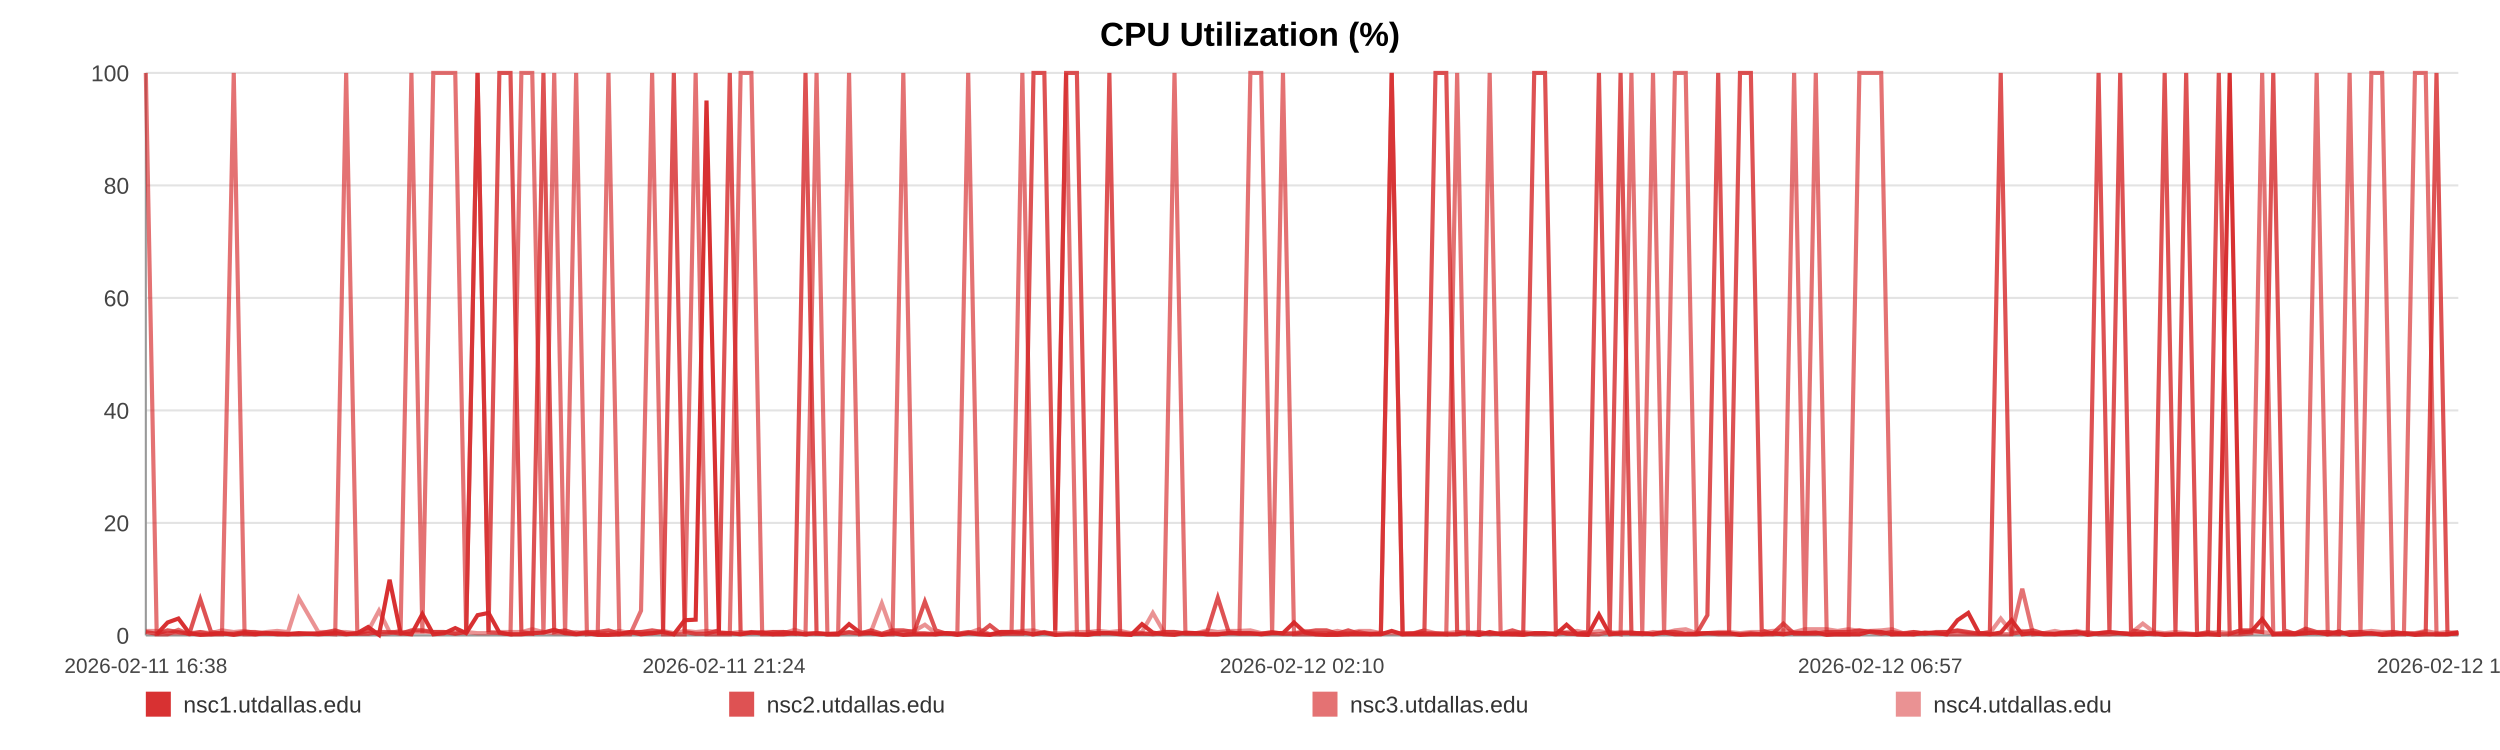
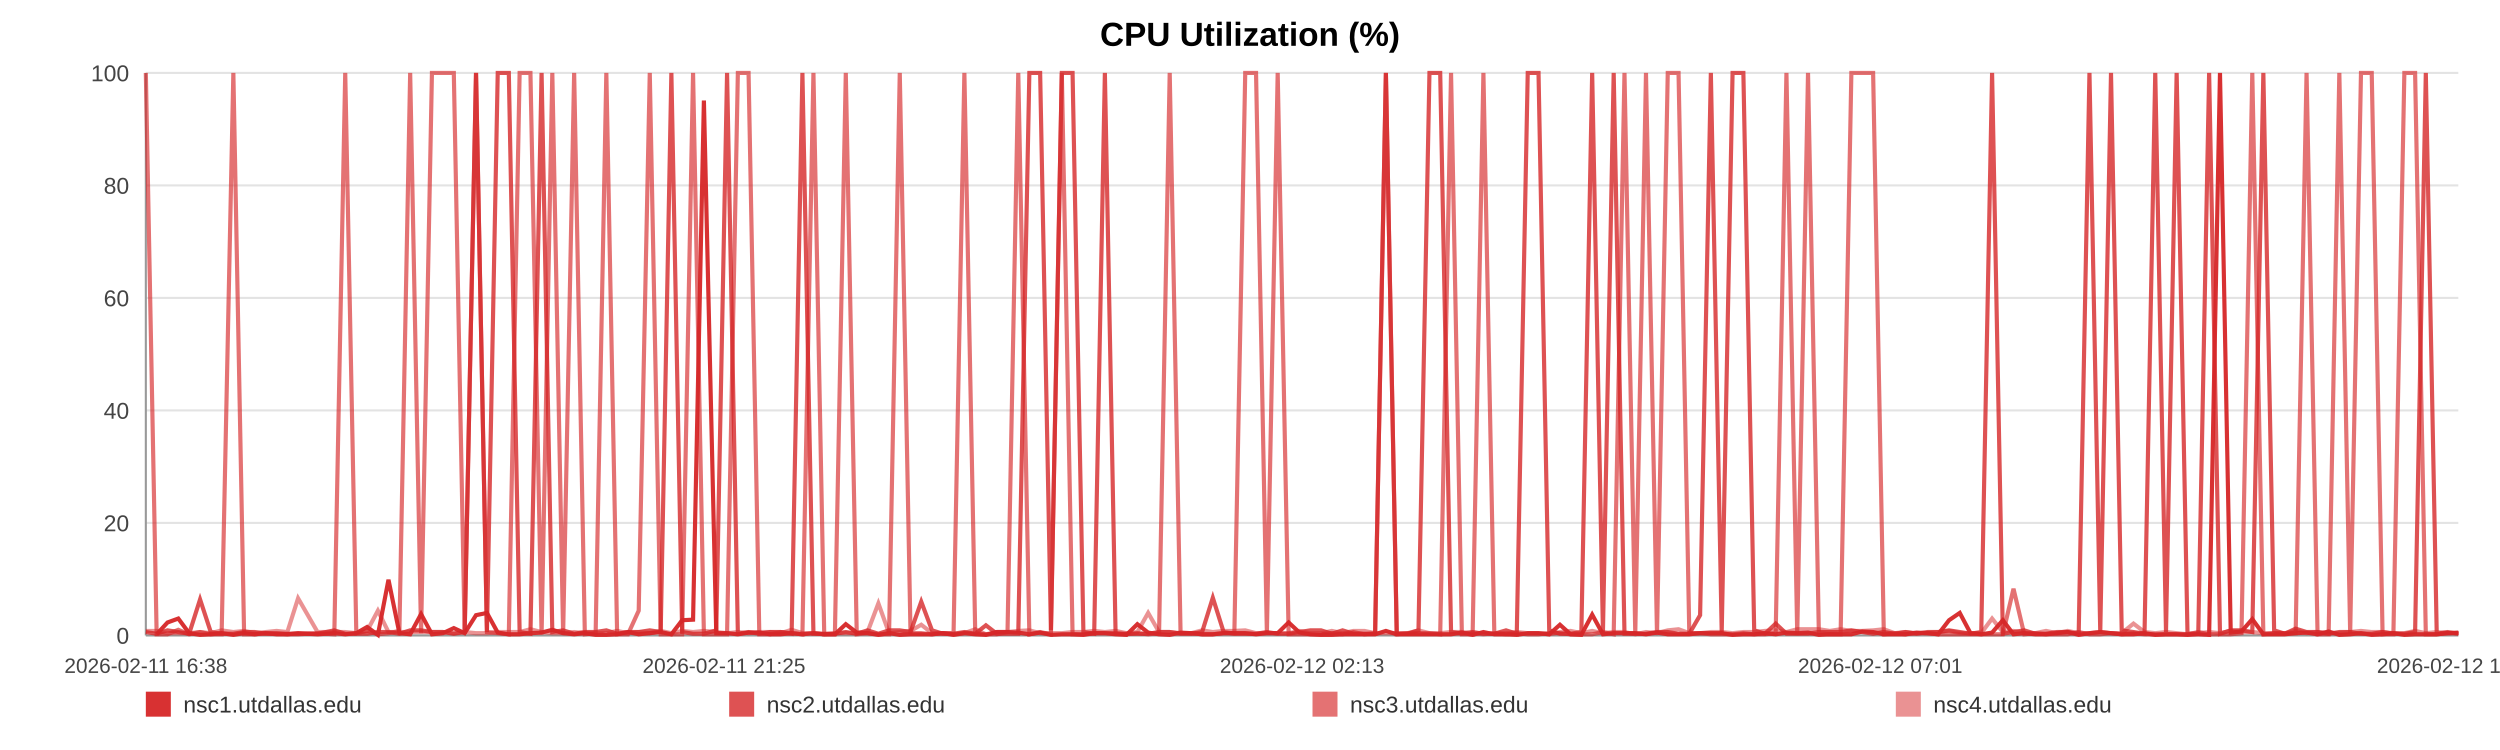
<svg xmlns="http://www.w3.org/2000/svg" width="1200" height="360" viewBox="0 0 1200 360" role="img" aria-label="CPU Utilization (%)">
  <rect width="100%" height="100%" fill="#ffffff" />
  <text x="600.0" y="22" text-anchor="middle" font-size="16" font-family="Arial, Helvetica, sans-serif" font-weight="bold">CPU Utilization (%)</text>
  <line x1="70" y1="35.00" x2="1180" y2="35.00" stroke="#e3e3e3" stroke-width="1" />
  <text x="62" y="39.00" text-anchor="end" font-size="11" fill="#444" font-family="Arial, Helvetica, sans-serif">100</text>
  <line x1="70" y1="89.00" x2="1180" y2="89.00" stroke="#e3e3e3" stroke-width="1" />
  <text x="62" y="93.00" text-anchor="end" font-size="11" fill="#444" font-family="Arial, Helvetica, sans-serif">80</text>
  <line x1="70" y1="143.00" x2="1180" y2="143.00" stroke="#e3e3e3" stroke-width="1" />
  <text x="62" y="147.00" text-anchor="end" font-size="11" fill="#444" font-family="Arial, Helvetica, sans-serif">60</text>
  <line x1="70" y1="197.00" x2="1180" y2="197.00" stroke="#e3e3e3" stroke-width="1" />
  <text x="62" y="201.00" text-anchor="end" font-size="11" fill="#444" font-family="Arial, Helvetica, sans-serif">40</text>
  <line x1="70" y1="251.00" x2="1180" y2="251.00" stroke="#e3e3e3" stroke-width="1" />
  <text x="62" y="255.00" text-anchor="end" font-size="11" fill="#444" font-family="Arial, Helvetica, sans-serif">20</text>
  <line x1="70" y1="305.00" x2="1180" y2="305.00" stroke="#e3e3e3" stroke-width="1" />
  <text x="62" y="309.00" text-anchor="end" font-size="11" fill="#444" font-family="Arial, Helvetica, sans-serif">0</text>
  <line x1="70" y1="35" x2="70" y2="305" stroke="#999" />
  <line x1="70" y1="305" x2="1180" y2="305" stroke="#999" />
  <text x="70.00" y="323" text-anchor="middle" font-size="10" fill="#444" font-family="Arial, Helvetica, sans-serif">2026-02-11 16:38</text>
-   <text x="347.50" y="323" text-anchor="middle" font-size="10" fill="#444" font-family="Arial, Helvetica, sans-serif">2026-02-11 21:24</text>
-   <text x="625.00" y="323" text-anchor="middle" font-size="10" fill="#444" font-family="Arial, Helvetica, sans-serif">2026-02-12 02:10</text>
-   <text x="902.50" y="323" text-anchor="middle" font-size="10" fill="#444" font-family="Arial, Helvetica, sans-serif">2026-02-12 06:57</text>
-   <text x="1180.00" y="323" text-anchor="middle" font-size="10" fill="#444" font-family="Arial, Helvetica, sans-serif">2026-02-12 11:43</text>
-   <polyline fill="none" stroke="#d62728" stroke-opacity="0.95" stroke-width="2" points="75.22,304.46 80.45,298.79 85.65,296.90 90.88,303.92 96.15,304.73 101.32,304.46 106.55,303.92 112.20,304.73 117.39,303.92 122.57,304.46 127.76,303.92 133.05,304.46 138.24,304.46 143.42,303.92 152.81,304.46 160.90,303.92 166.16,304.46 171.51,303.92 176.71,300.95 181.91,304.73 187.01,278.27 192.28,303.92 197.48,304.46 202.73,294.74 207.98,304.46 213.29,303.92 218.52,301.49 223.76,303.92 229.23,295.28 234.50,294.20 239.70,303.65 245.04,304.46 250.26,304.46 255.48,303.92 260.85,303.65 266.02,302.30 271.24,303.92 276.55,304.46 281.71,303.92 286.92,304.73 292.07,304.73 297.27,304.46 302.51,303.38 307.69,304.46 313.02,303.92 318.29,303.38 323.44,304.46 328.64,297.71 333.91,297.44 339.12,48.23 345.08,303.92 350.30,303.92 355.50,304.46 360.67,303.65 365.85,303.65 371.02,304.46 376.20,304.46 381.44,303.92 386.64,304.46 391.95,303.92 397.15,304.46 402.30,304.46 407.55,299.60 412.83,303.65 418.03,303.92 423.27,304.73 428.42,303.92 433.59,304.73 438.77,304.46 443.94,304.46 449.14,304.46 454.36,303.92 459.53,304.73 464.74,303.92 469.98,304.46 475.13,304.73 480.38,303.38 485.55,303.38 490.73,303.65 496.08,304.46 501.28,303.65 506.48,304.73 511.73,304.46 516.91,304.46 522.14,304.73 527.34,303.92 532.50,303.92 537.66,304.46 542.91,304.73 548.16,299.60 553.36,303.65 558.63,304.46 563.76,304.73 569.00,303.65 574.18,303.92 579.38,304.46 584.55,304.46 589.77,303.92 594.94,303.92 600.18,303.92 605.40,304.46 610.62,303.92 615.83,303.92 621.12,298.79 626.36,303.65 631.57,304.46 636.75,304.73 641.95,304.73 647.13,304.46 652.40,304.46 657.62,304.46 662.82,304.46 668.02,302.84 673.25,304.46 678.48,304.46 683.73,304.46 689.03,304.46 694.21,304.46 699.43,304.46 704.65,303.65 709.85,304.73 715.05,303.38 720.30,304.46 725.95,304.46 731.14,304.73 736.42,303.92 741.62,303.92 746.79,304.46 751.95,299.87 757.07,304.46 762.27,304.73 767.49,295.01 772.69,304.46 777.88,303.92 783.08,303.92 788.28,303.92 793.45,304.46 798.76,303.65 803.94,304.46 809.14,304.46 814.33,304.46 819.55,303.92 824.73,303.92 829.96,303.92 835.20,304.73 840.41,304.46 845.63,304.46 850.83,303.92 856.00,304.46 861.18,303.65 866.38,303.92 871.58,303.65 876.82,304.73 882.08,304.46 887.30,304.46 892.50,304.46 897.76,303.11 902.98,303.38 908.15,304.46 913.38,304.46 918.60,304.46 923.90,303.65 929.18,303.92 934.36,304.46 939.59,297.71 944.76,294.20 949.93,303.92 955.13,304.46 960.35,303.65 965.53,297.71 970.68,304.46 975.87,303.92 981.13,304.46 986.35,304.46 991.58,303.92 996.78,303.38 1002.11,304.73 1007.32,303.92 1012.52,303.38 1017.70,303.92 1022.87,304.46 1028.54,304.46 1033.87,303.92 1039.04,304.73 1044.22,304.46 1049.36,304.46 1054.59,304.73 1059.79,304.46 1065.02,304.73 1070.25,35.00 1075.44,303.65 1080.62,303.11 1085.84,297.17 1091.17,304.46 1096.37,304.46 1101.54,304.46 1106.74,303.92 1112.00,303.65 1117.32,304.46 1122.65,303.11 1127.82,304.73 1133.03,304.46 1138.25,303.92 1143.43,304.73 1148.67,304.46 1153.88,303.92 1159.17,304.73 1164.35,304.46 1169.52,304.46 1174.78,304.46 1180.00,303.92" />
-   <polyline fill="none" stroke="#d62728" stroke-opacity="0.80" stroke-width="2" points="70.00,303.38 75.22,304.19 80.45,302.57 85.65,303.38 90.88,304.19 96.15,287.72 101.32,303.38 106.55,304.19 112.20,304.19 117.39,303.38 122.57,303.38 127.76,304.19 133.05,304.19 138.24,304.19 143.42,304.19 152.81,304.19 160.90,302.57 166.16,304.19 171.51,304.19 176.71,304.19 181.91,303.38 187.01,303.38 192.28,304.19 197.48,302.57 202.73,302.57 207.98,303.38 213.29,303.38 218.52,304.19 223.76,303.38 229.23,35.00 234.50,303.38 239.70,35.00 245.04,35.00 250.26,303.38 255.48,304.19 260.85,35.00 266.02,303.38 271.24,302.57 276.55,304.19 281.71,303.38 286.92,303.38 292.07,302.57 297.27,304.19 302.51,303.38 307.69,303.38 313.02,302.57 318.29,303.38 323.44,35.00 328.64,303.38 333.91,304.19 339.12,304.19 345.08,302.57 350.30,35.00 355.50,304.19 360.67,303.38 365.85,304.19 371.02,303.38 376.20,303.38 381.44,304.19 386.64,35.00 391.95,304.19 397.15,304.19 402.30,304.19 407.55,303.38 412.83,304.19 418.03,302.57 423.27,304.19 428.42,302.57 433.59,302.57 438.77,303.38 443.94,288.80 449.14,302.57 454.36,304.19 459.53,304.19 464.74,303.38 469.98,304.19 475.13,300.14 480.38,304.19 485.55,304.19 490.73,304.19 496.08,35.00 501.28,35.00 506.48,302.57 511.73,35.00 516.91,35.00 522.14,303.38 527.34,304.19 532.50,35.00 537.66,304.19 542.91,304.19 548.16,304.19 553.36,304.19 558.63,303.38 563.76,303.38 569.00,304.19 574.18,304.19 579.38,303.38 584.55,286.91 589.77,303.38 594.94,304.19 600.18,304.19 605.40,304.19 610.62,303.38 615.83,304.19 621.12,304.19 626.36,303.38 631.57,302.57 636.75,302.57 641.95,304.19 647.13,302.57 652.40,304.19 657.62,304.19 662.82,304.19 668.02,35.00 673.25,304.19 678.48,304.19 683.73,302.57 689.03,35.00 694.21,35.00 699.43,303.38 704.65,304.19 709.85,303.38 715.05,304.19 720.30,304.19 725.95,302.57 731.14,304.19 736.42,35.00 741.62,35.00 746.79,302.57 751.95,304.19 757.07,304.19 762.27,303.38 767.49,35.00 772.69,303.38 777.88,35.00 783.08,304.19 788.28,304.19 793.45,304.19 798.76,303.38 803.94,303.38 809.14,304.19 814.33,304.19 819.55,295.28 824.73,35.00 829.96,303.38 835.20,35.00 840.41,35.00 845.63,302.57 850.83,304.19 856.00,299.33 861.18,304.19 866.38,304.19 871.58,304.19 876.82,303.38 882.08,303.38 887.30,303.38 892.50,302.57 897.76,303.38 902.98,304.19 908.15,303.38 913.38,304.19 918.60,303.38 923.90,304.19 929.18,303.38 934.36,303.38 939.59,302.57 944.76,303.38 949.93,304.19 955.13,303.38 960.35,35.00 965.53,304.19 970.68,303.38 975.87,302.57 981.13,304.19 986.35,304.19 991.58,303.38 996.78,303.38 1002.11,304.19 1007.32,35.00 1012.52,303.38 1017.70,35.00 1022.87,302.57 1028.54,303.38 1033.87,304.19 1039.04,35.00 1044.22,303.38 1049.36,35.00 1054.59,304.19 1059.79,304.19 1065.02,35.00 1070.25,304.19 1075.44,302.57 1080.62,302.57 1085.84,303.38 1091.17,35.00 1096.37,302.57 1101.54,304.19 1106.74,301.76 1112.00,303.38 1117.32,303.38 1122.65,304.19 1127.82,303.38 1133.03,303.38 1138.25,304.19 1143.43,304.19 1148.67,303.38 1153.88,304.19 1159.17,304.19 1164.35,303.38 1169.52,35.00 1174.78,304.19 1180.00,303.38" />
-   <polyline fill="none" stroke="#d62728" stroke-opacity="0.65" stroke-width="2" points="70.00,35.00 75.22,304.46 80.45,304.46 85.65,302.30 90.88,304.46 96.15,303.38 101.32,304.46 106.55,304.46 112.20,35.00 117.39,304.46 122.57,304.46 127.76,303.92 133.05,303.92 138.24,304.46 143.42,304.46 152.81,303.92 160.90,304.46 166.16,35.00 171.51,303.92 176.71,302.84 181.91,304.46 187.01,303.92 192.28,302.84 197.48,35.00 202.73,303.92 207.98,35.00 213.29,35.00 218.52,35.00 223.76,303.92 229.23,35.00 234.50,303.38 239.70,303.92 245.04,304.46 250.26,35.00 255.48,35.00 260.85,304.46 266.02,35.00 271.24,304.46 276.55,35.00 281.71,304.46 286.92,303.92 292.07,35.00 297.27,304.46 302.51,304.46 307.69,293.12 313.02,35.00 318.29,304.46 323.44,304.46 328.64,304.46 333.91,35.00 339.12,304.46 345.08,304.46 350.30,304.46 355.50,35.00 360.67,35.00 365.85,304.46 371.02,304.46 376.20,303.38 381.44,303.92 386.64,304.46 391.95,35.00 397.15,304.46 402.30,304.46 407.55,35.00 412.83,304.46 418.03,303.92 423.27,304.46 428.42,304.46 433.59,35.00 438.77,303.92 443.94,303.92 449.14,304.46 454.36,303.92 459.53,303.92 464.74,35.00 469.98,303.92 475.13,304.46 480.38,304.46 485.55,303.38 490.73,35.00 496.08,304.46 501.28,303.38 506.48,304.46 511.73,35.00 516.91,304.46 522.14,304.46 527.34,303.92 532.50,303.92 537.66,303.92 542.91,304.46 548.16,303.92 553.36,304.46 558.63,303.92 563.76,35.00 569.00,303.92 574.18,303.92 579.38,304.46 584.55,304.46 589.77,303.92 594.94,303.92 600.18,35.00 605.40,35.00 610.62,303.92 615.83,35.00 621.12,304.46 626.36,304.46 631.57,304.46 636.75,304.46 641.95,303.92 647.13,304.46 652.40,303.38 657.62,304.46 662.82,303.92 668.02,35.00 673.25,304.46 678.48,303.92 683.73,303.92 689.03,303.92 694.21,304.46 699.43,35.00 704.65,304.46 709.85,304.46 715.05,35.00 720.30,303.92 725.95,304.46 731.14,303.92 736.42,304.46 741.62,304.46 746.79,303.92 751.95,303.92 757.07,304.46 762.27,304.46 767.49,304.46 772.69,303.38 777.88,304.46 783.08,35.00 788.28,303.92 793.45,35.00 798.76,304.46 803.94,35.00 809.14,35.00 814.33,303.92 819.55,303.92 824.73,304.46 829.96,304.46 835.20,304.46 840.41,303.92 845.63,304.46 850.83,304.46 856.00,303.92 861.18,35.00 866.38,304.46 871.58,35.00 876.82,303.92 882.08,304.46 887.30,304.46 892.50,35.00 897.76,35.00 902.98,35.00 908.15,304.46 913.38,303.92 918.60,304.46 923.90,303.92 929.18,303.92 934.36,304.46 939.59,304.46 944.76,304.46 949.93,304.46 955.13,304.46 960.35,304.46 965.53,304.46 970.68,282.59 975.87,304.46 981.13,303.92 986.35,304.46 991.58,304.46 996.78,304.46 1002.11,303.38 1007.32,304.46 1012.52,304.46 1017.70,303.92 1022.87,304.46 1028.54,303.92 1033.87,304.46 1039.04,304.46 1044.22,304.46 1049.36,304.46 1054.59,304.46 1059.79,303.38 1065.02,304.46 1070.25,304.46 1075.44,304.46 1080.62,303.92 1085.84,35.00 1091.17,304.46 1096.37,303.92 1101.54,303.92 1106.74,303.92 1112.00,35.00 1117.32,304.46 1122.65,304.46 1127.82,35.00 1133.03,303.92 1138.25,35.00 1143.43,35.00 1148.67,304.46 1153.88,304.46 1159.17,35.00 1164.35,35.00 1169.52,304.46 1174.78,304.46 1180.00,303.92" />
-   <polyline fill="none" stroke="#d62728" stroke-opacity="0.50" stroke-width="2" points="70.00,302.84 75.22,302.84 80.45,303.92 85.65,303.92 90.88,303.92 96.15,303.38 101.32,303.92 106.55,302.57 112.20,303.38 117.39,302.84 122.57,303.92 127.76,303.38 133.05,302.84 138.24,303.38 143.42,287.18 152.81,303.38 160.90,303.38 166.16,303.38 171.51,303.92 176.71,302.84 181.91,293.12 187.01,303.38 192.28,303.38 197.48,303.38 202.73,303.38 207.98,303.38 213.29,303.38 218.52,303.92 223.76,303.38 229.23,303.92 234.50,303.92 239.70,303.38 245.04,303.38 250.26,303.38 255.48,302.03 260.85,303.38 266.02,303.92 271.24,303.92 276.55,303.38 281.71,303.92 286.92,303.92 292.07,303.92 297.27,302.84 302.51,303.92 307.69,303.38 313.02,303.92 318.29,302.84 323.44,303.92 328.64,302.84 333.91,303.38 339.12,302.84 345.08,303.38 350.30,303.92 355.50,303.38 360.67,303.92 365.85,303.38 371.02,303.38 376.20,303.92 381.44,302.30 386.64,303.92 391.95,303.92 397.15,304.46 402.30,303.92 407.55,303.92 412.83,303.92 418.03,303.38 423.27,289.61 428.42,303.92 433.59,303.38 438.77,302.84 443.94,299.87 449.14,303.92 454.36,303.92 459.53,304.46 464.74,303.92 469.98,302.03 475.13,304.46 480.38,303.38 485.55,303.38 490.73,302.84 496.08,302.57 501.28,303.92 506.48,303.92 511.73,303.92 516.91,303.38 522.14,303.38 527.34,302.84 532.50,303.38 537.66,302.84 542.91,303.92 548.16,303.38 553.36,294.20 558.63,303.38 563.76,303.38 569.00,303.92 574.18,303.92 579.38,302.57 584.55,303.38 589.77,302.84 594.94,302.84 600.18,302.57 605.40,303.92 610.62,303.92 615.83,303.92 621.12,303.92 626.36,302.84 631.57,303.92 636.75,303.92 641.95,302.84 647.13,303.92 652.40,302.84 657.62,302.84 662.82,303.92 668.02,303.92 673.25,303.92 678.48,303.92 683.73,302.57 689.03,303.92 694.21,303.92 699.43,303.38 704.65,303.38 709.85,303.92 715.05,304.46 720.30,303.92 725.95,303.92 731.14,303.38 736.42,303.92 741.62,303.92 746.79,304.46 751.95,303.38 757.07,302.84 762.27,303.92 767.49,302.84 772.69,303.92 777.88,303.38 783.08,303.38 788.28,304.46 793.45,303.38 798.76,303.92 803.94,302.57 809.14,302.03 814.33,303.92 819.55,303.92 824.73,303.38 829.96,303.38 835.20,303.92 840.41,303.38 845.63,303.38 850.83,302.84 856.00,302.57 861.18,303.38 866.38,302.03 871.58,302.03 876.82,302.03 882.08,302.84 887.30,302.03 892.50,302.84 897.76,302.84 902.98,302.57 908.15,302.03 913.38,303.92 918.60,303.38 923.90,303.92 929.18,303.92 934.36,303.38 939.59,302.84 944.76,303.92 949.93,303.92 955.13,303.92 960.35,296.90 965.53,303.38 970.68,302.84 975.87,303.92 981.13,303.92 986.35,302.84 991.58,303.92 996.78,302.84 1002.11,303.92 1007.32,303.92 1012.52,303.38 1017.70,303.92 1022.87,303.92 1028.54,299.33 1033.87,303.38 1039.04,303.92 1044.22,303.38 1049.36,303.92 1054.59,304.46 1059.79,303.92 1065.02,303.38 1070.25,303.92 1075.44,302.84 1080.62,303.38 1085.84,303.38 1091.17,303.92 1096.37,303.92 1101.54,303.92 1106.74,302.84 1112.00,303.92 1117.32,303.38 1122.65,303.92 1127.82,303.92 1133.03,303.38 1138.25,302.84 1143.43,303.38 1148.67,303.38 1153.88,303.92 1159.17,303.92 1164.35,302.84 1169.52,303.92 1174.78,303.38 1180.00,303.92" />
+   <text x="347.50" y="323" text-anchor="middle" font-size="10" fill="#444" font-family="Arial, Helvetica, sans-serif">2026-02-11 21:25</text>
+   <text x="625.00" y="323" text-anchor="middle" font-size="10" fill="#444" font-family="Arial, Helvetica, sans-serif">2026-02-12 02:13</text>
+   <text x="902.50" y="323" text-anchor="middle" font-size="10" fill="#444" font-family="Arial, Helvetica, sans-serif">2026-02-12 07:01</text>
+   <text x="1180.00" y="323" text-anchor="middle" font-size="10" fill="#444" font-family="Arial, Helvetica, sans-serif">2026-02-12 11:48</text>
+   <polyline fill="none" stroke="#d62728" stroke-opacity="0.95" stroke-width="2" points="75.19,304.46 80.40,298.79 85.58,296.90 90.79,303.92 96.03,304.73 101.17,304.46 106.38,303.92 112.01,304.73 117.17,303.92 122.33,304.46 127.49,303.92 132.76,304.46 137.92,304.46 143.08,303.92 152.42,304.46 160.47,303.92 165.71,304.46 171.03,303.92 176.21,300.95 181.39,304.73 186.47,278.27 191.71,303.92 196.88,304.46 202.11,294.74 207.33,304.46 212.62,303.92 217.83,301.49 223.04,303.92 228.49,295.28 233.73,294.20 238.91,303.65 244.23,304.46 249.42,304.46 254.61,303.92 259.96,303.65 265.11,302.30 270.30,303.92 275.59,304.46 280.72,303.92 285.91,304.73 291.04,304.73 296.22,304.46 301.42,303.38 306.58,304.46 311.89,303.92 317.13,303.38 322.26,304.46 327.43,297.71 332.67,297.44 337.87,48.23 343.80,303.92 348.99,303.92 354.17,304.46 359.31,303.65 364.47,303.65 369.62,304.46 374.78,304.46 379.98,303.92 385.16,304.46 390.45,303.92 395.63,304.46 400.75,304.46 405.98,299.60 411.24,303.65 416.41,303.92 421.62,304.73 426.75,303.92 431.89,304.73 437.05,304.46 442.20,304.46 447.37,304.46 452.57,303.92 457.71,304.73 462.90,303.92 468.11,304.46 473.24,304.73 478.46,303.38 483.61,303.38 488.77,303.65 494.09,304.46 499.27,303.65 504.44,304.73 509.67,304.46 514.83,304.46 520.03,304.73 525.21,303.92 530.34,303.92 535.48,304.46 540.71,304.73 545.93,299.60 551.11,303.65 556.35,304.46 561.46,304.73 566.67,303.65 571.83,303.92 577.01,304.46 582.15,304.46 587.34,303.92 592.49,303.92 597.71,303.92 602.90,304.46 608.10,303.92 613.29,303.92 618.55,298.79 623.77,303.65 628.95,304.46 634.11,304.73 639.28,304.73 644.44,304.46 649.68,304.46 654.88,304.46 660.05,304.46 665.23,302.84 670.44,304.46 675.65,304.46 680.87,304.46 686.14,304.46 691.30,304.46 696.50,304.46 701.69,303.65 706.86,304.73 712.04,303.38 717.27,304.46 722.89,304.46 728.05,304.73 733.31,303.92 738.49,303.92 743.63,304.46 748.77,299.87 753.87,304.46 759.05,304.73 764.24,295.01 769.41,304.46 774.57,303.92 779.75,303.92 784.93,303.92 790.07,304.46 795.36,303.65 800.52,304.46 805.70,304.46 810.86,304.46 816.05,303.92 821.21,303.92 826.42,303.92 831.63,304.73 836.82,304.46 842.01,304.46 847.19,303.92 852.33,304.46 857.49,303.65 862.67,303.92 867.85,303.65 873.05,304.73 878.29,304.46 883.49,304.46 888.66,304.46 893.90,303.11 899.10,303.38 904.24,304.46 909.45,304.46 914.64,304.46 919.91,303.65 925.17,303.92 930.33,304.46 935.54,297.71 940.68,294.20 945.83,303.92 951.00,304.46 956.20,303.65 961.36,297.71 966.48,304.46 971.64,303.92 976.89,304.46 982.08,304.46 987.29,303.92 992.46,303.38 997.77,304.73 1002.94,303.92 1008.12,303.38 1013.28,303.92 1018.42,304.46 1024.07,304.46 1029.37,303.92 1034.52,304.73 1039.68,304.46 1044.79,304.46 1050.00,304.73 1055.17,304.46 1060.38,304.73 1065.59,35.00 1070.75,303.65 1075.91,303.11 1081.10,297.17 1086.41,304.46 1091.58,304.46 1096.73,304.46 1101.91,303.92 1107.15,303.65 1112.43,304.46 1117.74,303.11 1122.88,304.73 1128.08,304.46 1133.27,303.92 1138.43,304.73 1143.64,304.46 1148.83,303.92 1154.09,304.73 1159.25,304.46 1164.39,304.46 1169.63,304.46 1174.82,303.92 1180.00,303.65" />
+   <polyline fill="none" stroke="#d62728" stroke-opacity="0.80" stroke-width="2" points="70.00,303.38 75.19,304.19 80.40,302.57 85.58,303.38 90.79,304.19 96.03,287.72 101.17,303.38 106.38,304.19 112.01,304.19 117.17,303.38 122.33,303.38 127.49,304.19 132.76,304.19 137.92,304.19 143.08,304.19 152.42,304.19 160.47,302.57 165.71,304.19 171.03,304.19 176.21,304.19 181.39,303.38 186.47,303.38 191.71,304.19 196.88,302.57 202.11,302.57 207.33,303.38 212.62,303.38 217.83,304.19 223.04,303.38 228.49,35.00 233.73,303.38 238.91,35.00 244.23,35.00 249.42,303.38 254.61,304.19 259.96,35.00 265.11,303.38 270.30,302.57 275.59,304.19 280.72,303.38 285.91,303.38 291.04,302.57 296.22,304.19 301.42,303.38 306.58,303.38 311.89,302.57 317.13,303.38 322.26,35.00 327.43,303.38 332.67,304.19 337.87,304.19 343.80,302.57 348.99,35.00 354.17,304.19 359.31,303.38 364.47,304.19 369.62,303.38 374.78,303.38 379.98,304.19 385.16,35.00 390.45,304.19 395.63,304.19 400.75,304.19 405.98,303.38 411.24,304.19 416.41,302.57 421.62,304.19 426.75,302.57 431.89,302.57 437.05,303.38 442.20,288.80 447.37,302.57 452.57,304.19 457.71,304.19 462.90,303.38 468.11,304.19 473.24,300.14 478.46,304.19 483.61,304.19 488.77,304.19 494.09,35.00 499.27,35.00 504.44,302.57 509.67,35.00 514.83,35.00 520.03,303.38 525.21,304.19 530.34,35.00 535.48,304.19 540.71,304.19 545.93,304.19 551.11,304.19 556.35,303.38 561.46,303.38 566.67,304.19 571.83,304.19 577.01,303.38 582.15,286.91 587.34,303.38 592.49,304.19 597.71,304.19 602.90,304.19 608.10,303.38 613.29,304.19 618.55,304.19 623.77,303.38 628.95,302.57 634.11,302.57 639.28,304.19 644.44,302.57 649.68,304.19 654.88,304.19 660.05,304.19 665.23,35.00 670.44,304.19 675.65,304.19 680.87,302.57 686.14,35.00 691.30,35.00 696.50,303.38 701.69,304.19 706.86,303.38 712.04,304.19 717.27,304.19 722.89,302.57 728.05,304.19 733.31,35.00 738.49,35.00 743.63,302.57 748.77,304.19 753.87,304.19 759.05,303.38 764.24,35.00 769.41,303.38 774.57,35.00 779.75,304.19 784.93,304.19 790.07,304.19 795.36,303.38 800.52,303.38 805.70,304.19 810.86,304.19 816.05,295.28 821.21,35.00 826.42,303.38 831.63,35.00 836.82,35.00 842.01,302.57 847.19,304.19 852.33,299.33 857.49,304.19 862.67,304.19 867.85,304.19 873.05,303.38 878.29,303.38 883.49,303.38 888.66,302.57 893.90,303.38 899.10,304.19 904.24,303.38 909.45,304.19 914.64,303.38 919.91,304.19 925.17,303.38 930.33,303.38 935.54,302.57 940.68,303.38 945.83,304.19 951.00,303.38 956.20,35.00 961.36,304.19 966.48,303.38 971.64,302.57 976.89,304.19 982.08,304.19 987.29,303.38 992.46,303.38 997.77,304.19 1002.94,35.00 1008.12,303.38 1013.28,35.00 1018.42,302.57 1024.07,303.38 1029.37,304.19 1034.52,35.00 1039.68,303.38 1044.79,35.00 1050.00,304.19 1055.17,304.19 1060.38,35.00 1065.59,304.19 1070.75,302.57 1075.91,302.57 1081.10,303.38 1086.41,35.00 1091.58,302.57 1096.73,304.19 1101.91,301.76 1107.15,303.38 1112.43,303.38 1117.74,304.19 1122.88,303.38 1128.08,303.38 1133.27,304.19 1138.43,304.19 1143.64,303.38 1148.83,304.19 1154.09,304.19 1159.25,303.38 1164.39,35.00 1169.63,304.19 1174.82,303.38 1180.00,304.19" />
+   <polyline fill="none" stroke="#d62728" stroke-opacity="0.65" stroke-width="2" points="70.00,35.00 75.19,304.46 80.40,304.46 85.58,302.30 90.79,304.46 96.03,303.38 101.17,304.46 106.38,304.46 112.01,35.00 117.17,304.46 122.33,304.46 127.49,303.92 132.76,303.92 137.92,304.46 143.08,304.46 152.42,303.92 160.47,304.46 165.71,35.00 171.03,303.92 176.21,302.84 181.39,304.46 186.47,303.92 191.71,302.84 196.88,35.00 202.11,303.92 207.33,35.00 212.62,35.00 217.83,35.00 223.04,303.92 228.49,35.00 233.73,303.38 238.91,303.92 244.23,304.46 249.42,35.00 254.61,35.00 259.96,304.46 265.11,35.00 270.30,304.46 275.59,35.00 280.72,304.46 285.91,303.92 291.04,35.00 296.22,304.46 301.42,304.46 306.58,293.12 311.89,35.00 317.13,304.46 322.26,304.46 327.43,304.46 332.67,35.00 337.87,304.46 343.80,304.46 348.99,304.46 354.17,35.00 359.31,35.00 364.47,304.46 369.62,304.46 374.78,303.38 379.98,303.92 385.16,304.46 390.45,35.00 395.63,304.46 400.75,304.46 405.98,35.00 411.24,304.46 416.41,303.92 421.62,304.46 426.75,304.46 431.89,35.00 437.05,303.92 442.20,303.92 447.37,304.46 452.57,303.92 457.71,303.92 462.90,35.00 468.11,303.92 473.24,304.46 478.46,304.46 483.61,303.38 488.77,35.00 494.09,304.46 499.27,303.38 504.44,304.46 509.67,35.00 514.83,304.46 520.03,304.46 525.21,303.92 530.34,303.92 535.48,303.92 540.71,304.46 545.93,303.92 551.11,304.46 556.35,303.92 561.46,35.00 566.67,303.92 571.83,303.92 577.01,304.46 582.15,304.46 587.34,303.92 592.49,303.92 597.71,35.00 602.90,35.00 608.10,303.92 613.29,35.00 618.55,304.46 623.77,304.46 628.95,304.46 634.11,304.46 639.28,303.92 644.44,304.46 649.68,303.38 654.88,304.46 660.05,303.92 665.23,35.00 670.44,304.46 675.65,303.92 680.87,303.92 686.14,303.92 691.30,304.46 696.50,35.00 701.69,304.46 706.86,304.46 712.04,35.00 717.27,303.92 722.89,304.46 728.05,303.92 733.31,304.46 738.49,304.46 743.63,303.92 748.77,303.92 753.87,304.46 759.05,304.46 764.24,304.46 769.41,303.38 774.57,304.46 779.75,35.00 784.93,303.92 790.07,35.00 795.36,304.46 800.52,35.00 805.70,35.00 810.86,303.92 816.05,303.92 821.21,304.46 826.42,304.46 831.63,304.46 836.82,303.92 842.01,304.46 847.19,304.46 852.33,303.92 857.49,35.00 862.67,304.46 867.85,35.00 873.05,303.92 878.29,304.46 883.49,304.46 888.66,35.00 893.90,35.00 899.10,35.00 904.24,304.46 909.45,303.92 914.64,304.46 919.91,303.92 925.17,303.92 930.33,304.46 935.54,304.46 940.68,304.46 945.83,304.46 951.00,304.46 956.20,304.46 961.36,304.46 966.48,282.59 971.64,304.46 976.89,303.92 982.08,304.46 987.29,304.46 992.46,304.46 997.77,303.38 1002.94,304.46 1008.12,304.46 1013.28,303.92 1018.42,304.46 1024.07,303.92 1029.37,304.46 1034.52,304.46 1039.68,304.46 1044.79,304.46 1050.00,304.46 1055.17,303.38 1060.38,304.46 1065.59,304.46 1070.75,304.46 1075.91,303.92 1081.10,35.00 1086.41,304.46 1091.58,303.92 1096.73,303.92 1101.91,303.92 1107.15,35.00 1112.43,304.46 1117.74,304.46 1122.88,35.00 1128.08,303.92 1133.27,35.00 1138.43,35.00 1143.64,304.46 1148.83,304.46 1154.09,35.00 1159.25,35.00 1164.39,304.46 1169.63,304.46 1174.82,303.92 1180.00,303.92" />
+   <polyline fill="none" stroke="#d62728" stroke-opacity="0.50" stroke-width="2" points="70.00,302.84 75.19,302.84 80.40,303.92 85.58,303.92 90.79,303.92 96.03,303.38 101.17,303.92 106.38,302.57 112.01,303.38 117.17,302.84 122.33,303.92 127.49,303.38 132.76,302.84 137.92,303.38 143.08,287.18 152.42,303.38 160.47,303.38 165.71,303.38 171.03,303.92 176.21,302.84 181.39,293.12 186.47,303.38 191.71,303.38 196.88,303.38 202.11,303.38 207.33,303.38 212.62,303.38 217.83,303.92 223.04,303.38 228.49,303.92 233.73,303.92 238.91,303.38 244.23,303.38 249.42,303.38 254.61,302.03 259.96,303.38 265.11,303.92 270.30,303.92 275.59,303.38 280.72,303.92 285.91,303.92 291.04,303.92 296.22,302.84 301.42,303.92 306.58,303.38 311.89,303.92 317.13,302.84 322.26,303.92 327.43,302.84 332.67,303.38 337.87,302.84 343.80,303.38 348.99,303.92 354.17,303.38 359.31,303.92 364.47,303.38 369.62,303.38 374.78,303.92 379.98,302.30 385.16,303.92 390.45,303.92 395.63,304.46 400.75,303.92 405.98,303.92 411.24,303.92 416.41,303.38 421.62,289.61 426.75,303.92 431.89,303.38 437.05,302.84 442.20,299.87 447.37,303.92 452.57,303.92 457.71,304.46 462.90,303.92 468.11,302.03 473.24,304.46 478.46,303.38 483.61,303.38 488.77,302.84 494.09,302.57 499.27,303.92 504.44,303.92 509.67,303.92 514.83,303.38 520.03,303.38 525.21,302.84 530.34,303.38 535.48,302.84 540.71,303.92 545.93,303.38 551.11,294.20 556.35,303.38 561.46,303.38 566.67,303.92 571.83,303.92 577.01,302.57 582.15,303.38 587.34,302.84 592.49,302.84 597.71,302.57 602.90,303.92 608.10,303.92 613.29,303.92 618.55,303.92 623.77,302.84 628.95,303.92 634.11,303.92 639.28,302.84 644.44,303.92 649.68,302.84 654.88,302.84 660.05,303.92 665.23,303.92 670.44,303.92 675.65,303.92 680.87,302.57 686.14,303.92 691.30,303.92 696.50,303.38 701.69,303.38 706.86,303.92 712.04,304.46 717.27,303.92 722.89,303.92 728.05,303.38 733.31,303.92 738.49,303.92 743.63,304.46 748.77,303.38 753.87,302.84 759.05,303.92 764.24,302.84 769.41,303.92 774.57,303.38 779.75,303.38 784.93,304.46 790.07,303.38 795.36,303.92 800.52,302.57 805.70,302.03 810.86,303.92 816.05,303.92 821.21,303.38 826.42,303.38 831.63,303.92 836.82,303.38 842.01,303.38 847.19,302.84 852.33,302.57 857.49,303.38 862.67,302.03 867.85,302.03 873.05,302.03 878.29,302.84 883.49,302.03 888.66,302.84 893.90,302.84 899.10,302.57 904.24,302.03 909.45,303.92 914.64,303.38 919.91,303.92 925.17,303.92 930.33,303.38 935.54,302.84 940.68,303.92 945.83,303.92 951.00,303.92 956.20,296.90 961.36,303.38 966.48,302.84 971.64,303.92 976.89,303.92 982.08,302.84 987.29,303.92 992.46,302.84 997.77,303.92 1002.94,303.92 1008.12,303.38 1013.28,303.92 1018.42,303.92 1024.07,299.33 1029.37,303.38 1034.52,303.92 1039.68,303.38 1044.79,303.92 1050.00,304.46 1055.17,303.92 1060.38,303.38 1065.59,303.92 1070.75,302.84 1075.91,303.38 1081.10,303.38 1086.41,303.92 1091.58,303.92 1096.73,303.92 1101.91,302.84 1107.15,303.92 1112.43,303.38 1117.74,303.92 1122.88,303.92 1128.08,303.38 1133.27,302.84 1138.43,303.38 1143.64,303.38 1148.83,303.92 1154.09,303.92 1159.25,302.84 1164.39,303.92 1169.63,303.38 1174.82,303.92 1180.00,303.92" />
  <rect x="70" y="332" width="12" height="12" fill="#d62728" fill-opacity="0.95" />
  <text x="88" y="342" font-size="11" fill="#333" font-family="Arial, Helvetica, sans-serif">nsc1.utdallas.edu</text>
  <rect x="350" y="332" width="12" height="12" fill="#d62728" fill-opacity="0.80" />
  <text x="368" y="342" font-size="11" fill="#333" font-family="Arial, Helvetica, sans-serif">nsc2.utdallas.edu</text>
  <rect x="630" y="332" width="12" height="12" fill="#d62728" fill-opacity="0.65" />
  <text x="648" y="342" font-size="11" fill="#333" font-family="Arial, Helvetica, sans-serif">nsc3.utdallas.edu</text>
  <rect x="910" y="332" width="12" height="12" fill="#d62728" fill-opacity="0.50" />
  <text x="928" y="342" font-size="11" fill="#333" font-family="Arial, Helvetica, sans-serif">nsc4.utdallas.edu</text>
</svg>
